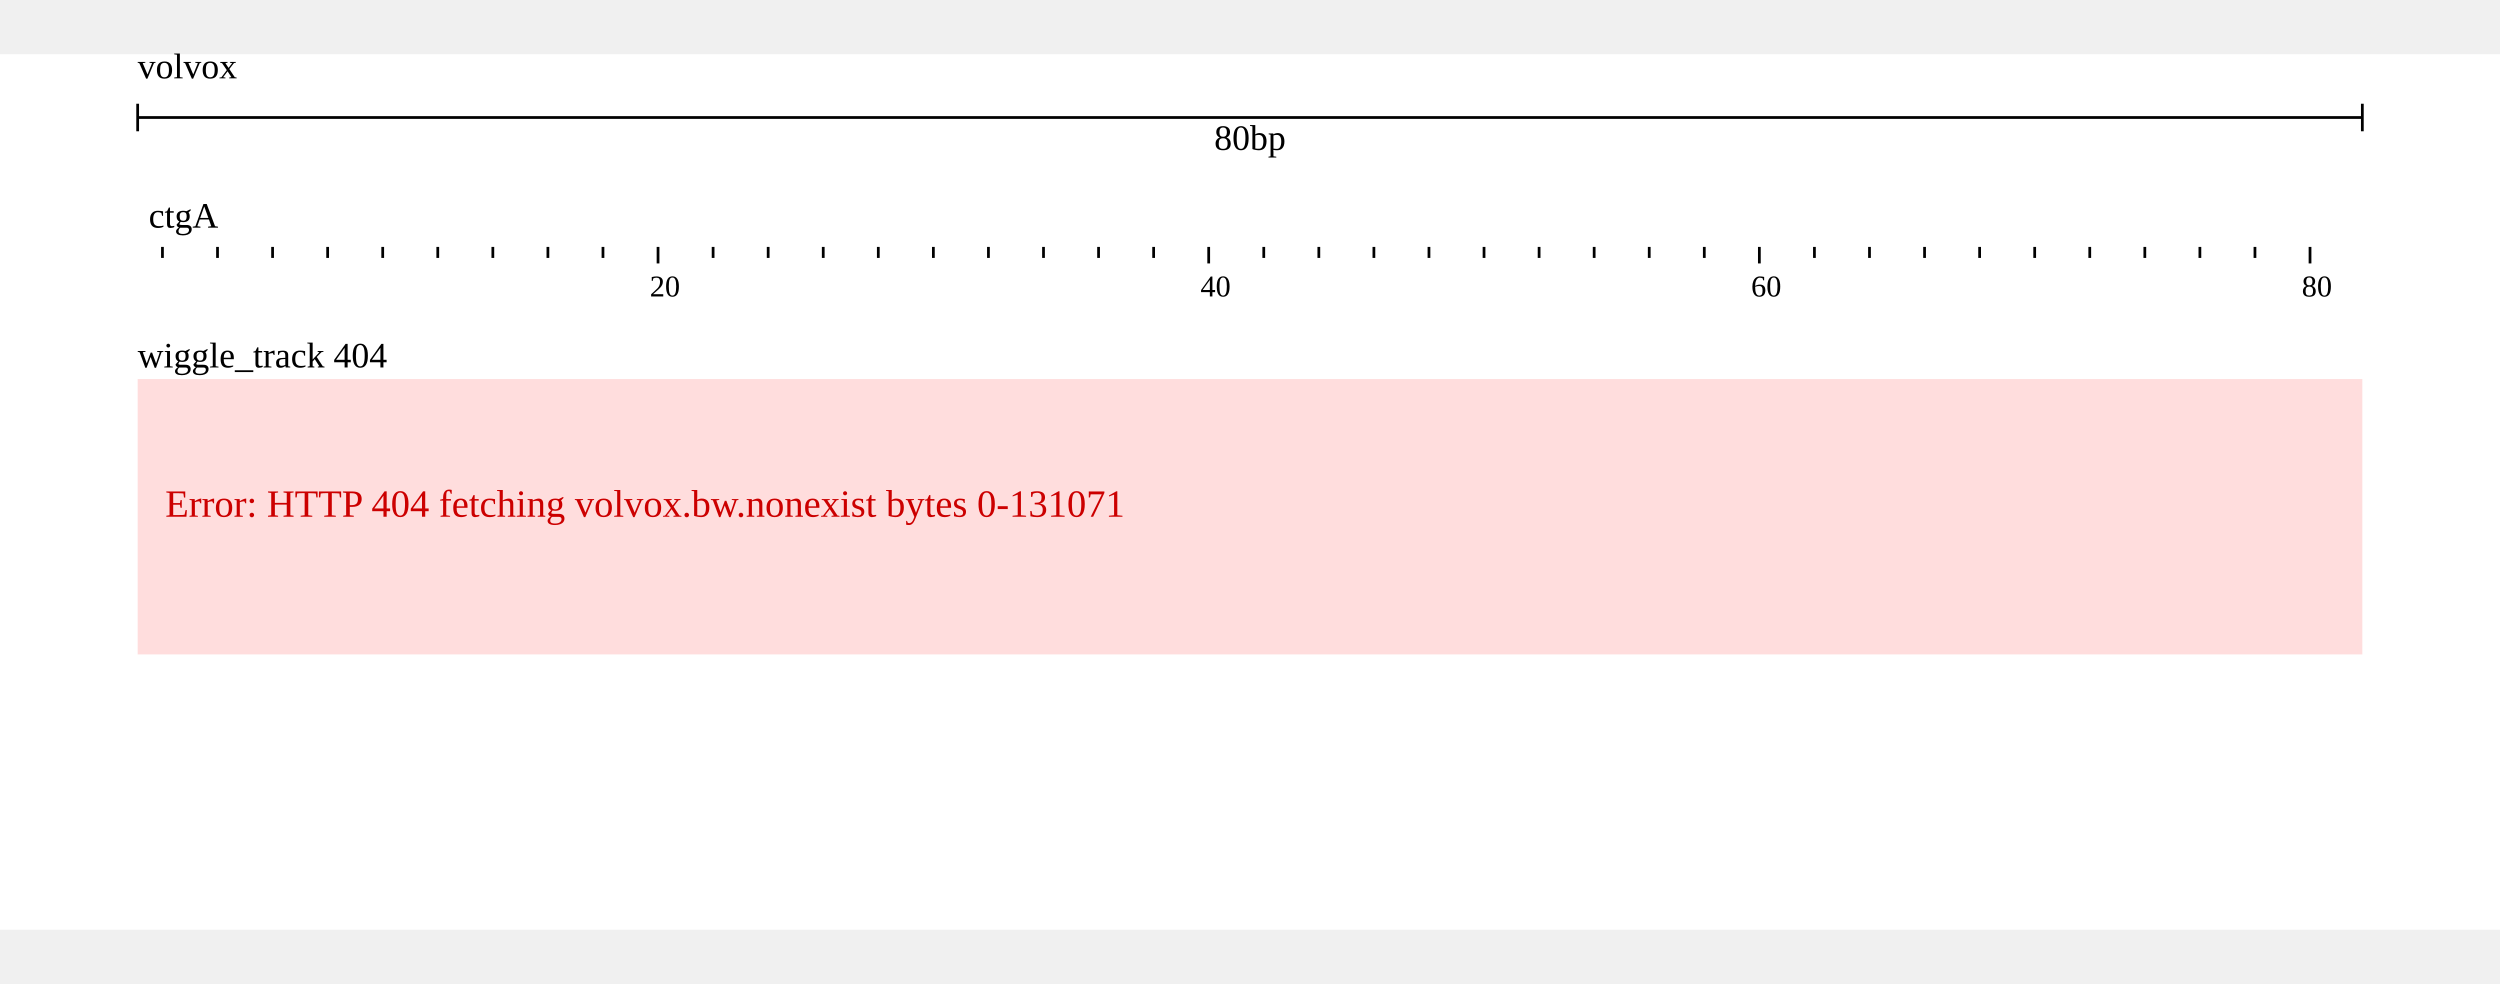
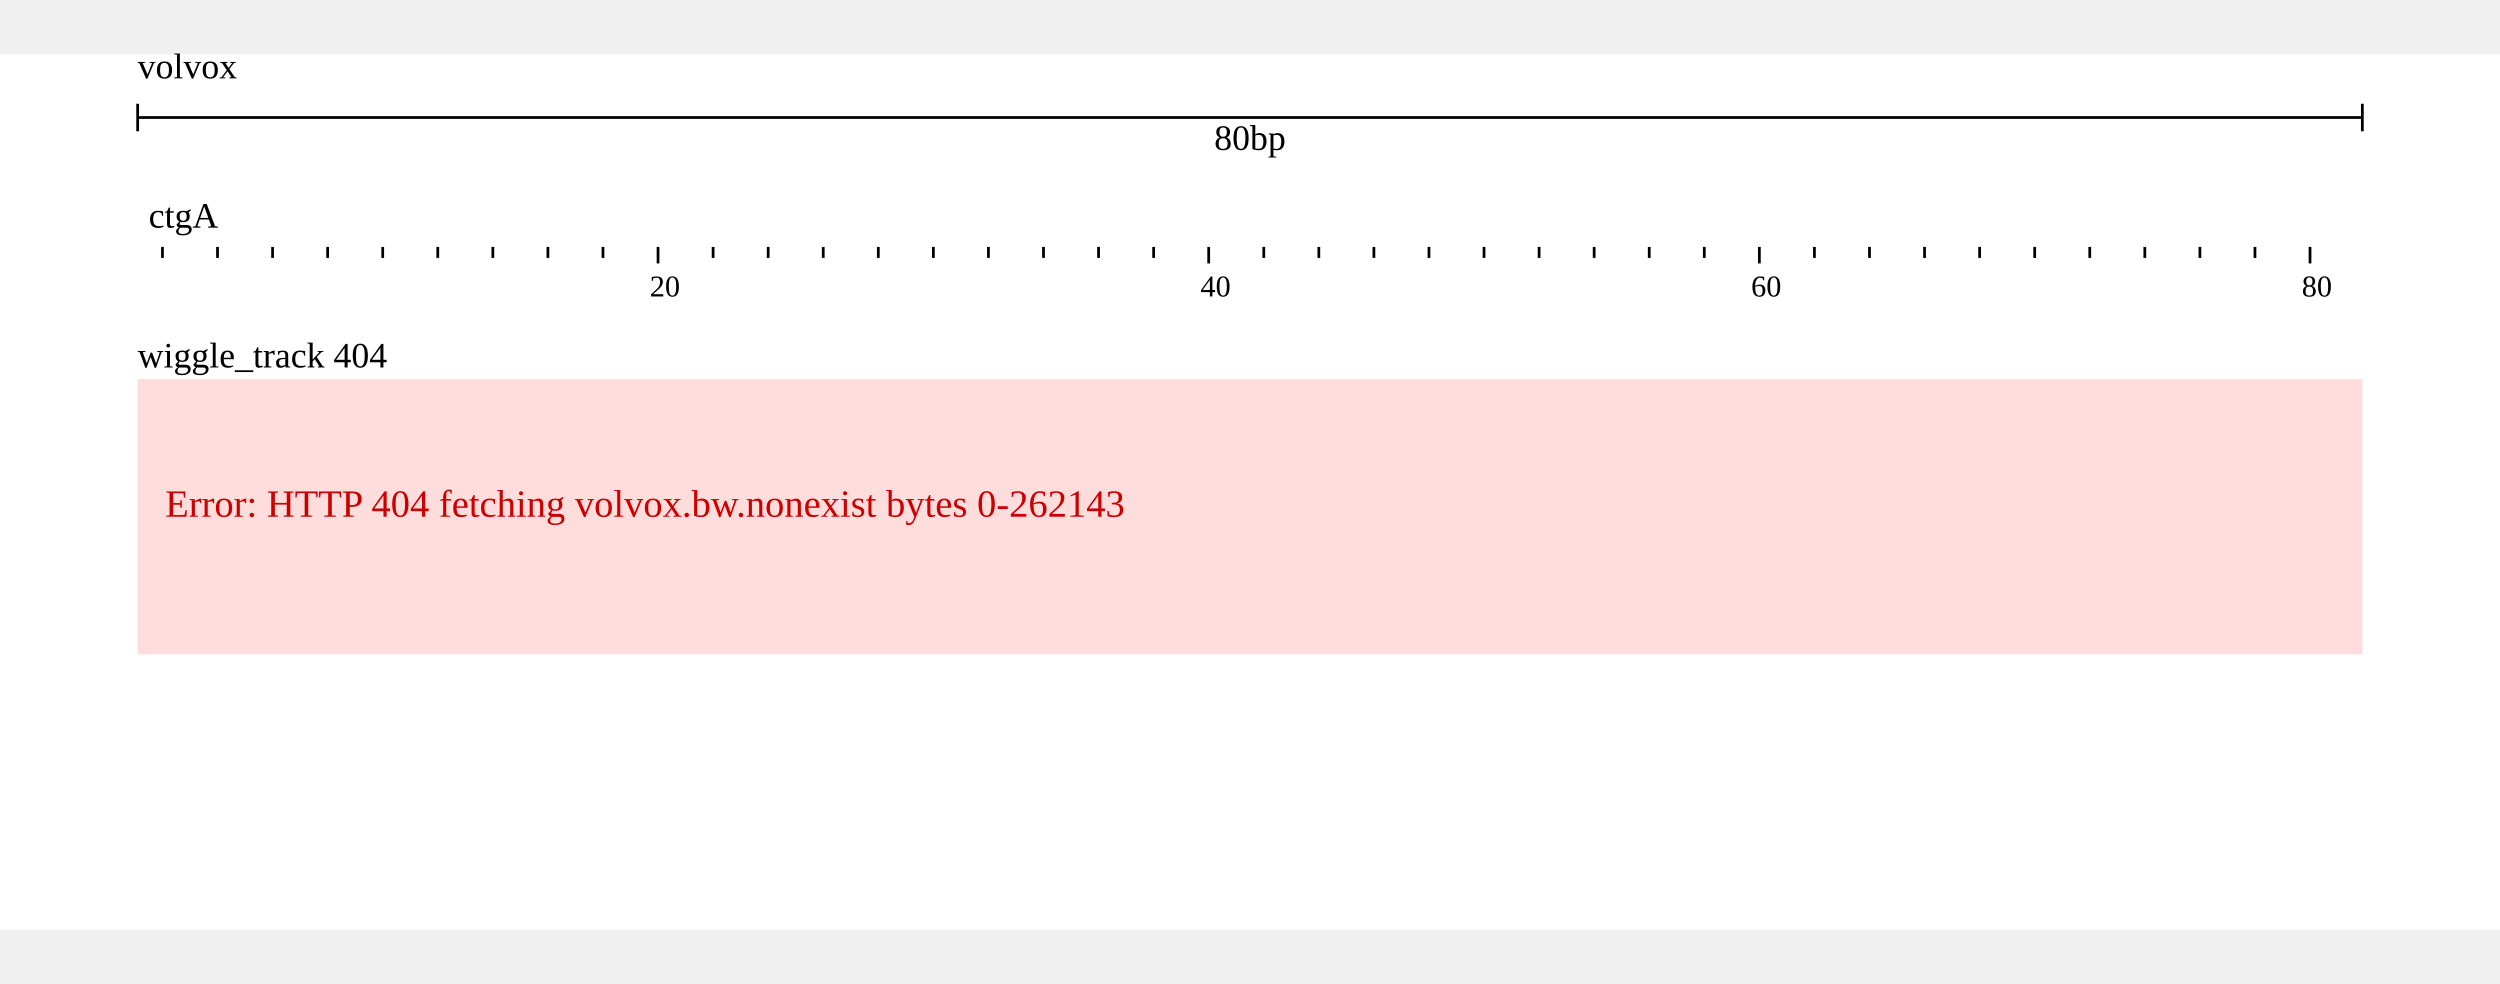
<svg xmlns="http://www.w3.org/2000/svg" width="808" height="318" viewBox="0,0,908,318">
  <rect width="908" height="318" fill="#ffffff" />
  <g transform="translate(50 0)">
    <g transform="translate(0)">
      <g id="header">
        <text x="0" y="0" dominant-baseline="hanging" font-size="13" fill="#000000">volvox</text>
        <g transform="translate(0 13)">
          <line x1="0" x2="808" y1="10" y2="10" stroke="#000000" />
          <line x1="0" x2="0" y1="5" y2="15" stroke="#000000" />
          <line x1="808" x2="808" y1="5" y2="15" stroke="#000000" />
          <text x="404" y="13" text-anchor="middle" dominant-baseline="hanging" font-size="13" fill="#000000">80bp</text>
        </g>
        <g transform="translate(0 50)">
          <g>
            <defs>
              <clipPath id="clip-{volvox}ctgA:1.1..80.9-0">
                <rect x="0" y="0" width="808" height="100" />
              </clipPath>
            </defs>
            <g transform="translate(0 0)">
              <g clip-path="url(#clip-{volvox}ctgA:1.1..80.9-0)">
                <text x="4" y="13" font-size="13" fill="#000000">ctgA</text>
                <g transform="translate(0 20)">
                  <line x1="-31" x2="-31" y1="0" y2="4" stroke-width="1" stroke="#000000" />
                  <line x1="-11" x2="-11" y1="0" y2="6" stroke-width="1" stroke="#000000" />
                  <line x1="9" x2="9" y1="0" y2="4" stroke-width="1" stroke="#000000" />
                  <line x1="29" x2="29" y1="0" y2="4" stroke-width="1" stroke="#000000" />
                  <line x1="49" x2="49" y1="0" y2="4" stroke-width="1" stroke="#000000" />
                  <line x1="69" x2="69" y1="0" y2="4" stroke-width="1" stroke="#000000" />
                  <line x1="89" x2="89" y1="0" y2="4" stroke-width="1" stroke="#000000" />
                  <line x1="109" x2="109" y1="0" y2="4" stroke-width="1" stroke="#000000" />
                  <line x1="129" x2="129" y1="0" y2="4" stroke-width="1" stroke="#000000" />
                  <line x1="149" x2="149" y1="0" y2="4" stroke-width="1" stroke="#000000" />
                  <line x1="169" x2="169" y1="0" y2="4" stroke-width="1" stroke="#000000" />
                  <line x1="189" x2="189" y1="0" y2="6" stroke-width="1" stroke="#000000" />
                  <line x1="209" x2="209" y1="0" y2="4" stroke-width="1" stroke="#000000" />
                  <line x1="229" x2="229" y1="0" y2="4" stroke-width="1" stroke="#000000" />
                  <line x1="249" x2="249" y1="0" y2="4" stroke-width="1" stroke="#000000" />
                  <line x1="269" x2="269" y1="0" y2="4" stroke-width="1" stroke="#000000" />
                  <line x1="289" x2="289" y1="0" y2="4" stroke-width="1" stroke="#000000" />
                  <line x1="309" x2="309" y1="0" y2="4" stroke-width="1" stroke="#000000" />
                  <line x1="329" x2="329" y1="0" y2="4" stroke-width="1" stroke="#000000" />
                  <line x1="349" x2="349" y1="0" y2="4" stroke-width="1" stroke="#000000" />
                  <line x1="369" x2="369" y1="0" y2="4" stroke-width="1" stroke="#000000" />
                  <line x1="389" x2="389" y1="0" y2="6" stroke-width="1" stroke="#000000" />
                  <line x1="409" x2="409" y1="0" y2="4" stroke-width="1" stroke="#000000" />
                  <line x1="429" x2="429" y1="0" y2="4" stroke-width="1" stroke="#000000" />
                  <line x1="449" x2="449" y1="0" y2="4" stroke-width="1" stroke="#000000" />
                  <line x1="469" x2="469" y1="0" y2="4" stroke-width="1" stroke="#000000" />
                  <line x1="489" x2="489" y1="0" y2="4" stroke-width="1" stroke="#000000" />
                  <line x1="509" x2="509" y1="0" y2="4" stroke-width="1" stroke="#000000" />
                  <line x1="529" x2="529" y1="0" y2="4" stroke-width="1" stroke="#000000" />
                  <line x1="549" x2="549" y1="0" y2="4" stroke-width="1" stroke="#000000" />
                  <line x1="569" x2="569" y1="0" y2="4" stroke-width="1" stroke="#000000" />
                  <line x1="589" x2="589" y1="0" y2="6" stroke-width="1" stroke="#000000" />
                  <line x1="609" x2="609" y1="0" y2="4" stroke-width="1" stroke="#000000" />
                  <line x1="629" x2="629" y1="0" y2="4" stroke-width="1" stroke="#000000" />
                  <line x1="649" x2="649" y1="0" y2="4" stroke-width="1" stroke="#000000" />
                  <line x1="669" x2="669" y1="0" y2="4" stroke-width="1" stroke="#000000" />
                  <line x1="689" x2="689" y1="0" y2="4" stroke-width="1" stroke="#000000" />
                  <line x1="709" x2="709" y1="0" y2="4" stroke-width="1" stroke="#000000" />
                  <line x1="729" x2="729" y1="0" y2="4" stroke-width="1" stroke="#000000" />
                  <line x1="749" x2="749" y1="0" y2="4" stroke-width="1" stroke="#000000" />
                  <line x1="769" x2="769" y1="0" y2="4" stroke-width="1" stroke="#000000" />
                  <line x1="789" x2="789" y1="0" y2="6" stroke-width="1" stroke="#000000" />
                  <line x1="809" x2="809" y1="0" y2="4" stroke-width="1" stroke="#000000" />
                  <line x1="829" x2="829" y1="0" y2="4" stroke-width="1" stroke="#000000" />
                  <text x="186" y="18" font-size="11" fill="#000000">20</text>
                  <text x="386" y="18" font-size="11" fill="#000000">40</text>
                  <text x="586" y="18" font-size="11" fill="#000000">60</text>
                  <text x="786" y="18" font-size="11" fill="#000000">80</text>
                </g>
              </g>
            </g>
          </g>
        </g>
      </g>
    </g>
    <g transform="translate(0 100)">
      <g transform="translate(0 0)">
        <g transform="translate(0 18)">
          <g>
            <rect x="0" y="0" width="808" height="100" fill="#ffdddd" />
-             <text x="10" y="50" fill="#cc0000" font-size="14">Error: HTTP 404 fetching volvox.bw.nonexist bytes 0-131071</text>
+             <text x="10" y="50" fill="#cc0000" font-size="14">Error: HTTP 404 fetching volvox.bw.nonexist bytes 0-262143</text>
          </g>
        </g>
        <g>
          <text x="0" y="5" fill="#000000" font-size="13" dominant-baseline="hanging">wiggle_track 404</text>
        </g>
      </g>
    </g>
  </g>
</svg>
